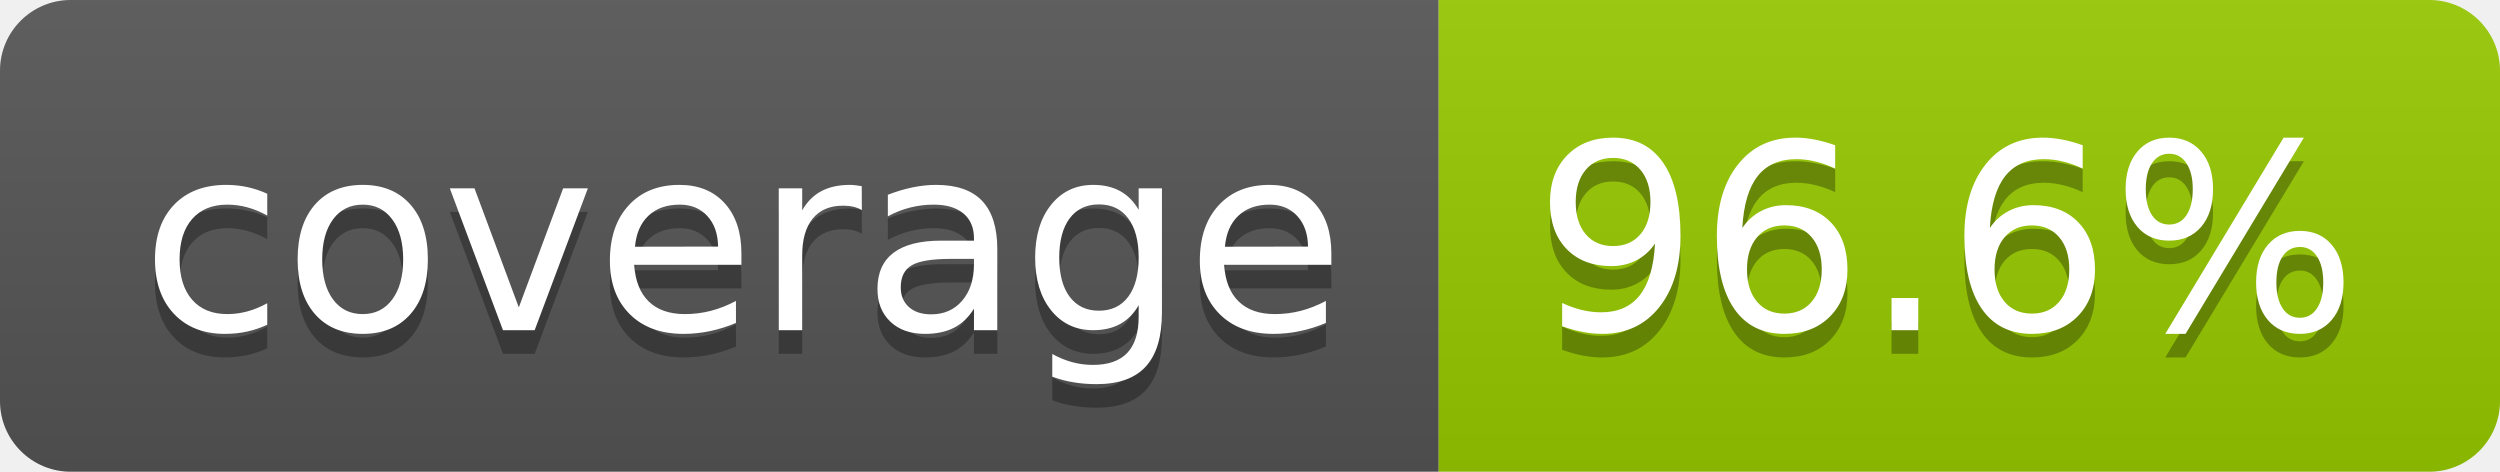
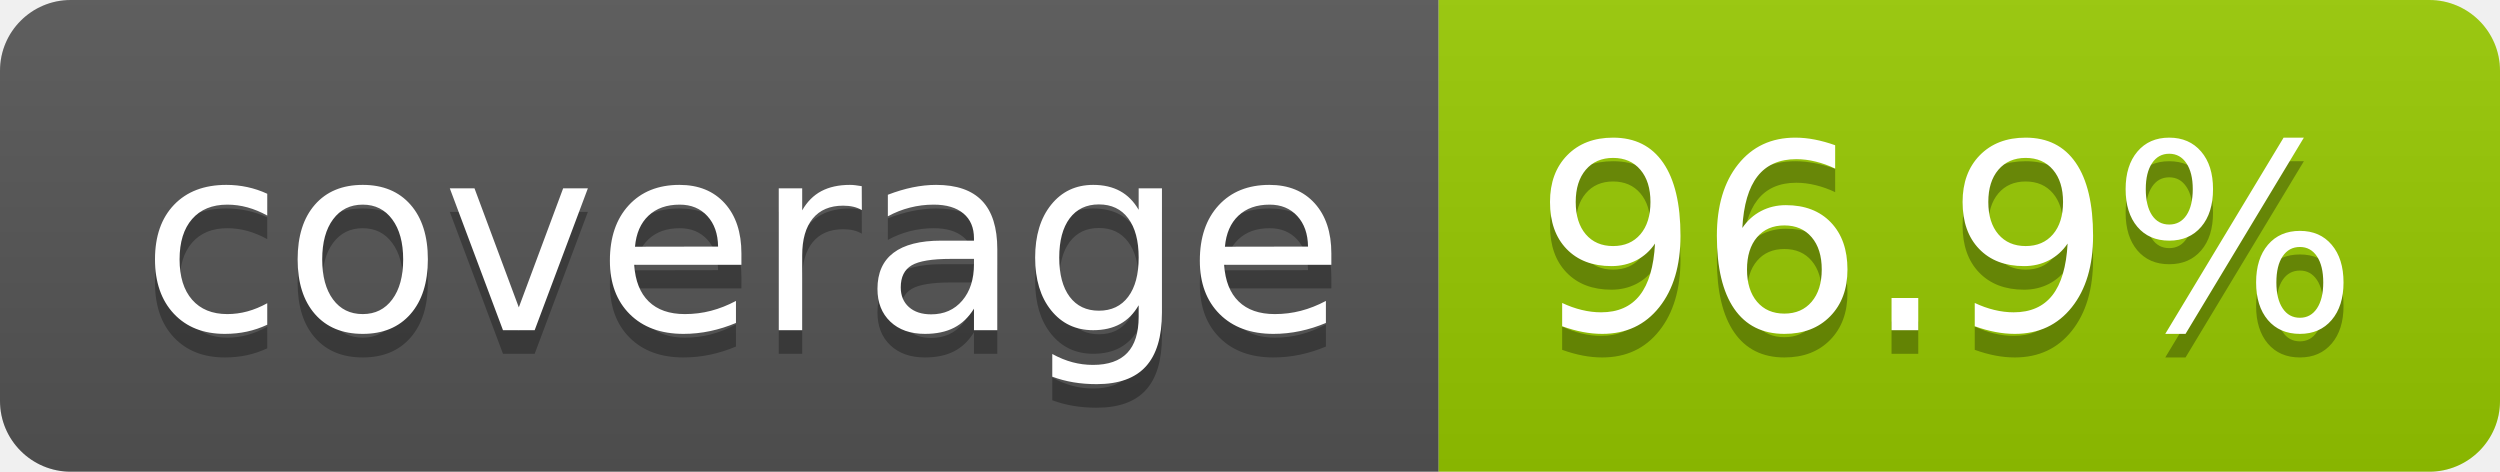
- <svg xmlns="http://www.w3.org/2000/svg" width="106" height="20" role="img" aria-label="coverage: 96.6%">
+ <svg xmlns="http://www.w3.org/2000/svg" width="106" height="20" role="img" aria-label="coverage: 96.9%">
  <linearGradient id="s" x2="0" y2="100%">
    <stop offset="0" stop-color="#bbb" stop-opacity=".1" />
    <stop offset="1" stop-opacity=".1" />
  </linearGradient>
  <clipPath id="r">
    <rect width="106" height="20" rx="3" fill="#fff" />
  </clipPath>
  <g clip-path="url(#r)">
    <rect width="61" height="20" fill="#555" />
    <rect x="61" width="45" height="20" fill="#97ca00" />
    <rect width="106" height="20" fill="url(#s)" />
  </g>
  <g fill="#fff" text-anchor="middle" font-family="Verdana,Geneva,DejaVu Sans,sans-serif" text-rendering="geometricPrecision" font-size="110">
    <text aria-hidden="true" x="315" y="150" fill="#010101" fill-opacity=".3" transform="scale(.1)" textLength="510">coverage</text>
    <text x="315" y="140" transform="scale(.1)" fill="#fff" textLength="510">coverage</text>
-     <text aria-hidden="true" x="825" y="150" fill="#010101" fill-opacity=".3" transform="scale(.1)" textLength="350">96.6%</text>
-     <text x="825" y="140" transform="scale(.1)" fill="#fff" textLength="350">96.6%</text>
+     <text aria-hidden="true" x="825" y="150" fill="#010101" fill-opacity=".3" transform="scale(.1)" textLength="350">96.9%</text>
+     <text x="825" y="140" transform="scale(.1)" fill="#fff" textLength="350">96.9%</text>
  </g>
</svg>
